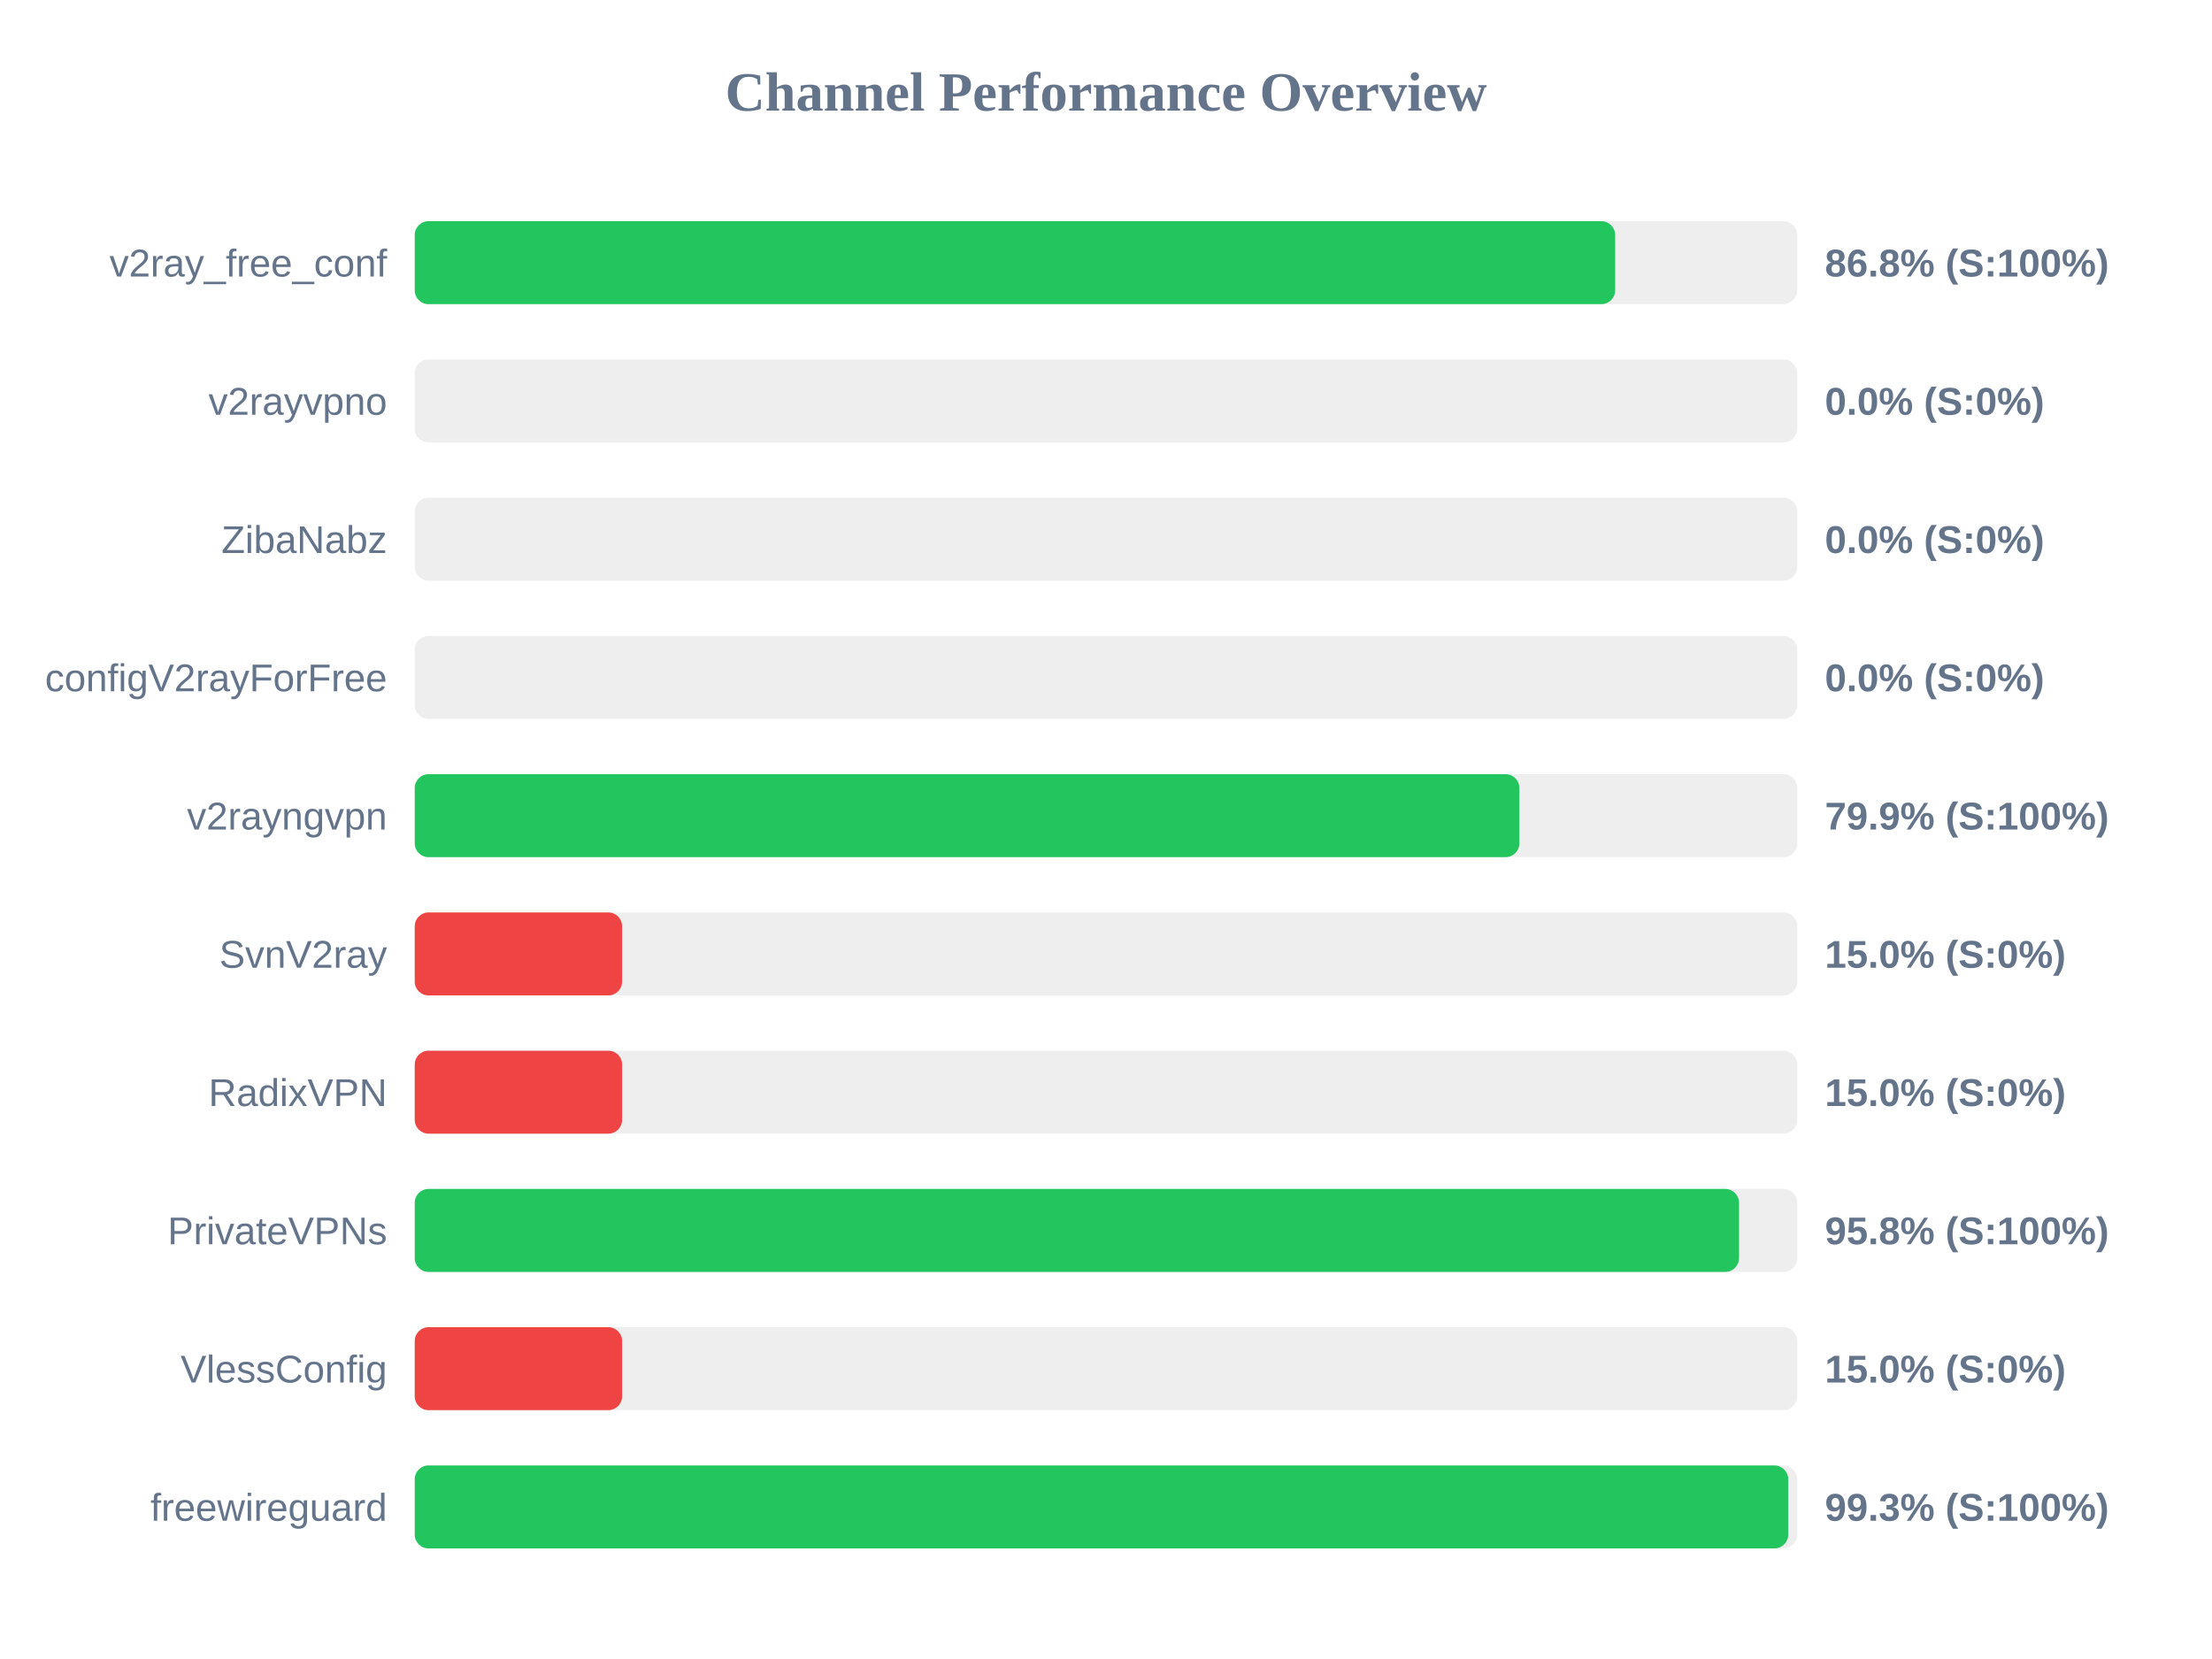
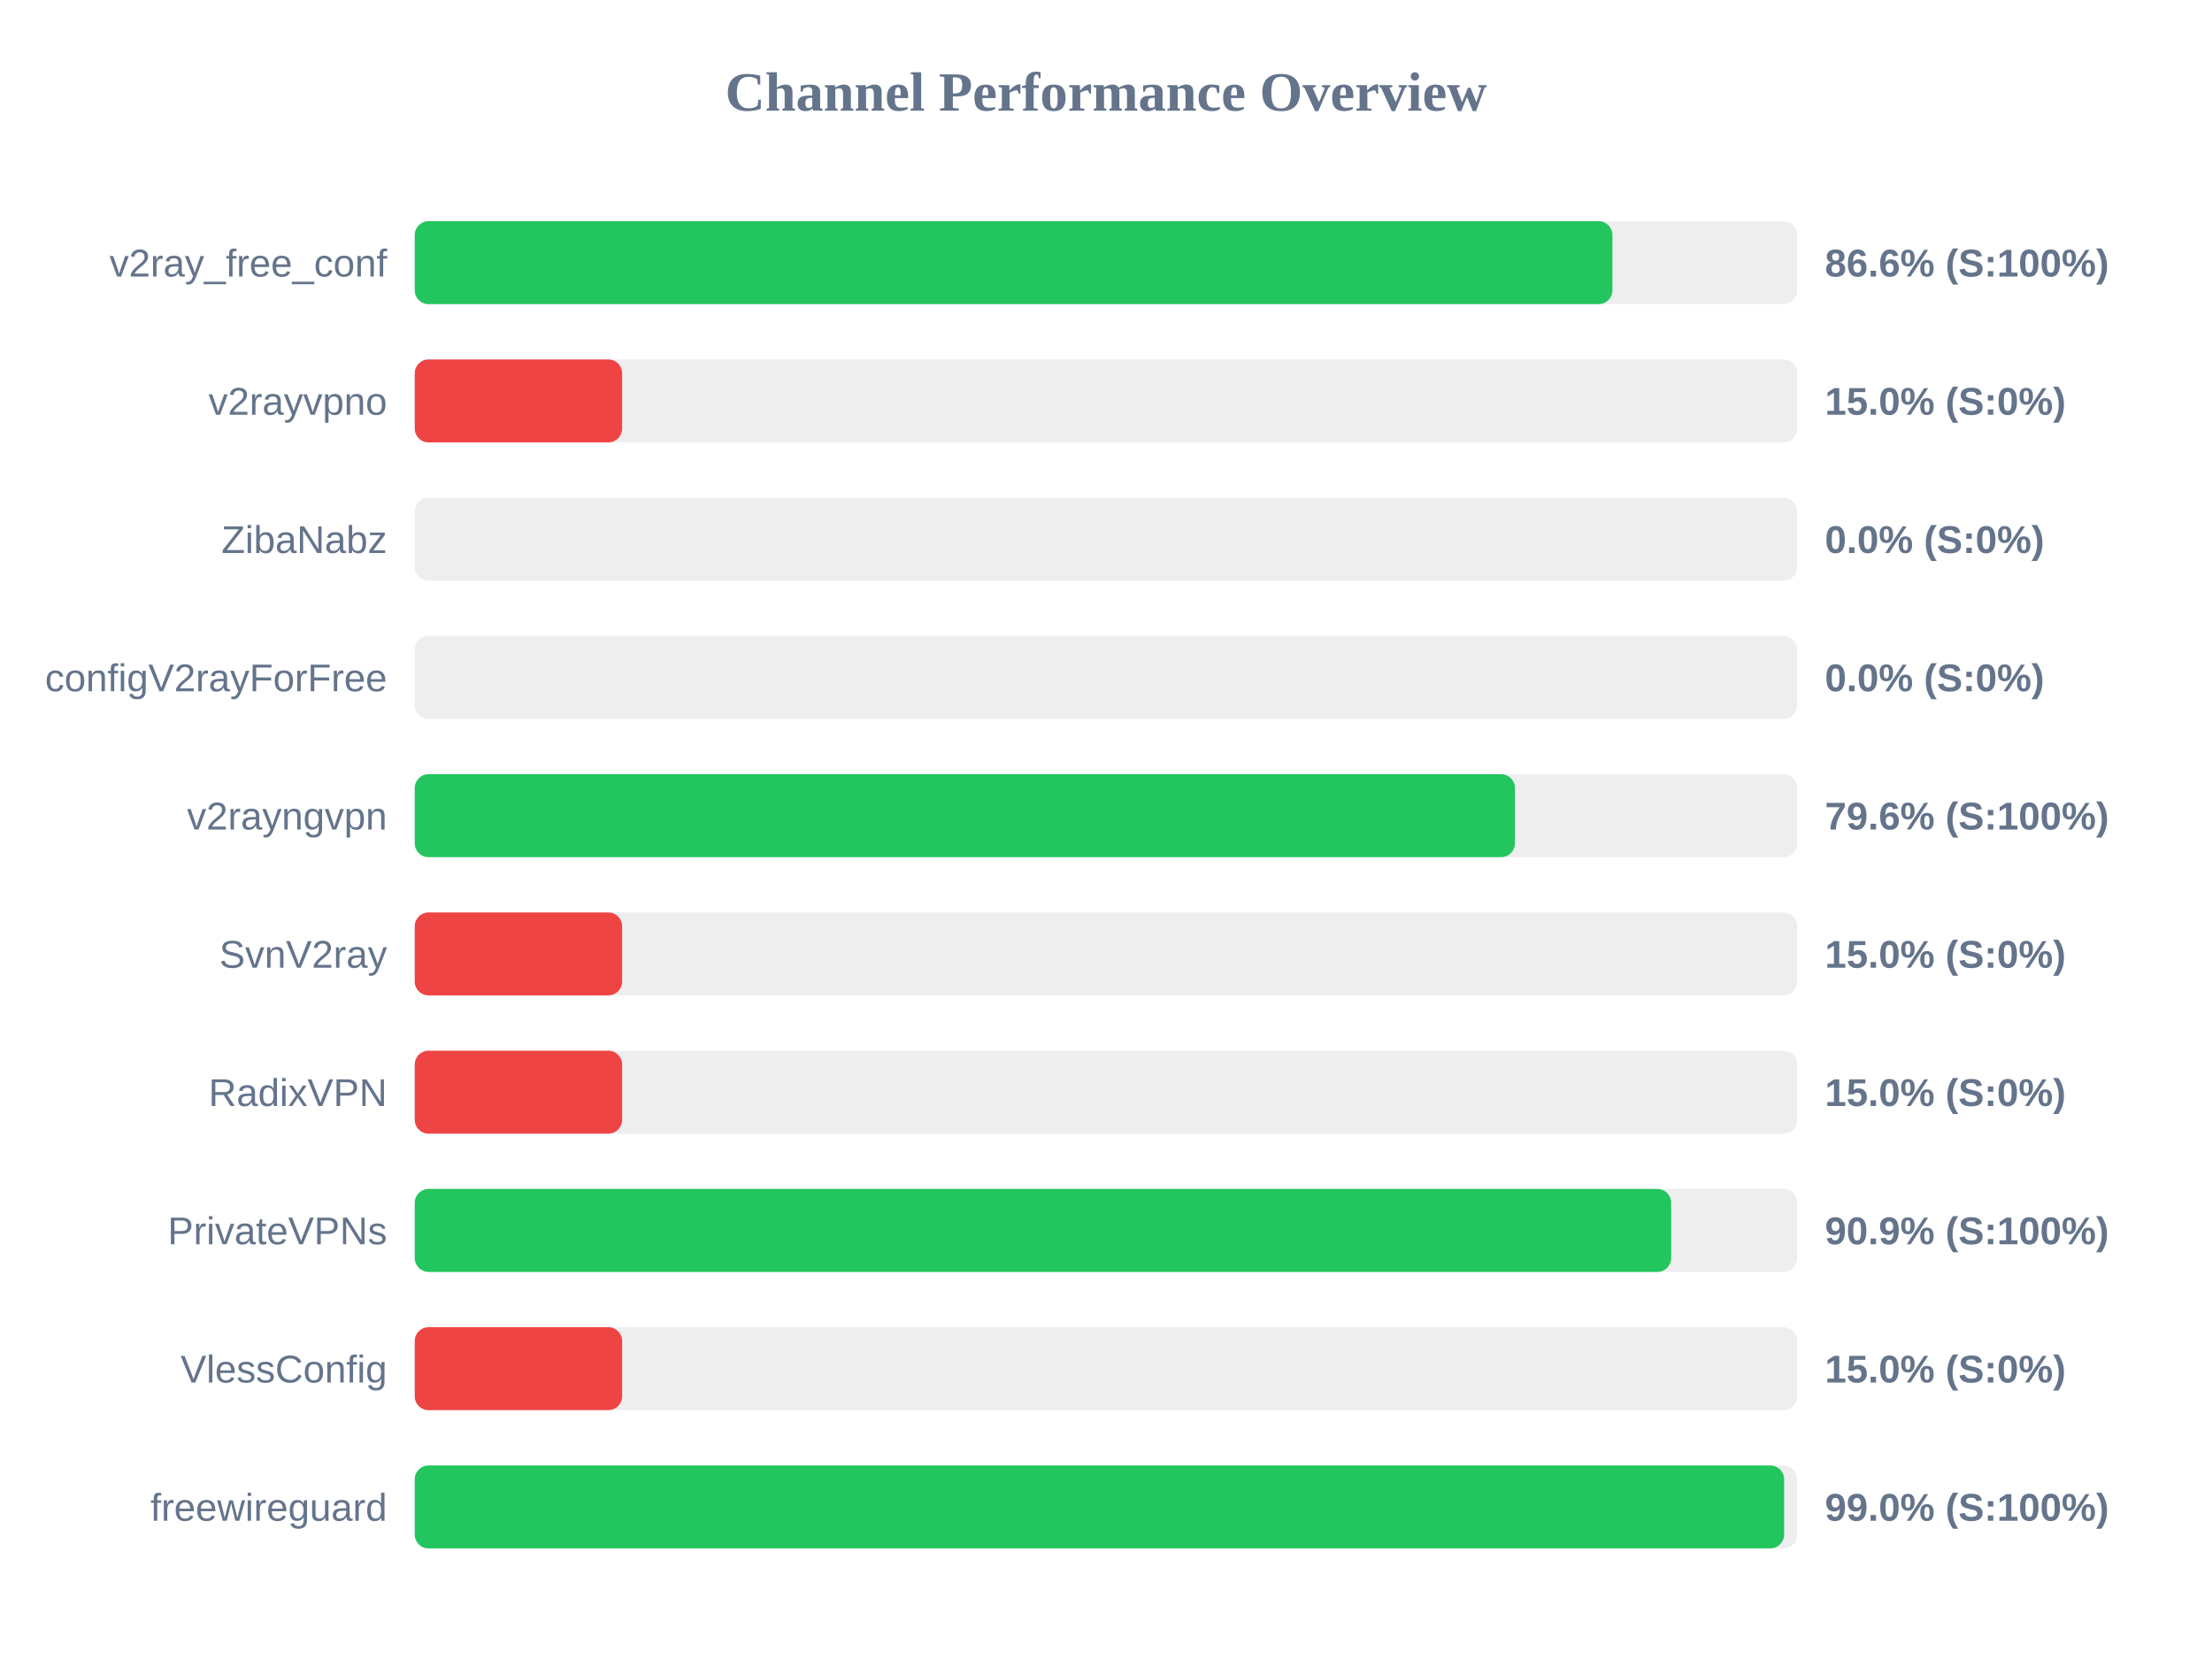
<svg xmlns="http://www.w3.org/2000/svg" width="800" height="600" version="1.1">
  <style>
        .row { font: 14px Arial; fill: #64748b; }
        .score { font: bold 14px Arial; fill: #64748b; }
    </style>
  <text x="400" y="40" text-anchor="middle" font-size="20px" font-weight="bold" fill="#64748b">Channel Performance Overview</text>
  <rect x="150" y="80" width="500" height="30" fill="#eee" rx="5" />
-   <rect x="150" y="80" width="434.15" height="30" fill="#22c55e" rx="5" />
+   <rect x="150" y="80" width="433.15" height="30" fill="#22c55e" rx="5" />
  <text x="140" y="100" text-anchor="end" class="row">v2ray_free_conf</text>
-   <text x="660" y="100" text-anchor="start" class="score">86.8% (S:100%)</text>
+   <text x="660" y="100" text-anchor="start" class="score">86.6% (S:100%)</text>
  <rect x="150" y="130" width="500" height="30" fill="#eee" rx="5" />
-   <rect x="150" y="130" width="0.0" height="30" fill="#ef4444" rx="5" />
+   <rect x="150" y="130" width="75.0" height="30" fill="#ef4444" rx="5" />
  <text x="140" y="150" text-anchor="end" class="row">v2rayvpno</text>
-   <text x="660" y="150" text-anchor="start" class="score">0.0% (S:0%)</text>
+   <text x="660" y="150" text-anchor="start" class="score">15.0% (S:0%)</text>
  <rect x="150" y="180" width="500" height="30" fill="#eee" rx="5" />
  <rect x="150" y="180" width="0.0" height="30" fill="#ef4444" rx="5" />
  <text x="140" y="200" text-anchor="end" class="row">ZibaNabz</text>
  <text x="660" y="200" text-anchor="start" class="score">0.0% (S:0%)</text>
  <rect x="150" y="230" width="500" height="30" fill="#eee" rx="5" />
  <rect x="150" y="230" width="0.0" height="30" fill="#ef4444" rx="5" />
  <text x="140" y="250" text-anchor="end" class="row">configV2rayForFree</text>
  <text x="660" y="250" text-anchor="start" class="score">0.0% (S:0%)</text>
  <rect x="150" y="280" width="500" height="30" fill="#eee" rx="5" />
-   <rect x="150" y="280" width="399.5" height="30" fill="#22c55e" rx="5" />
+   <rect x="150" y="280" width="397.9" height="30" fill="#22c55e" rx="5" />
  <text x="140" y="300" text-anchor="end" class="row">v2rayngvpn</text>
-   <text x="660" y="300" text-anchor="start" class="score">79.9% (S:100%)</text>
+   <text x="660" y="300" text-anchor="start" class="score">79.6% (S:100%)</text>
  <rect x="150" y="330" width="500" height="30" fill="#eee" rx="5" />
  <rect x="150" y="330" width="75.0" height="30" fill="#ef4444" rx="5" />
  <text x="140" y="350" text-anchor="end" class="row">SvnV2ray</text>
  <text x="660" y="350" text-anchor="start" class="score">15.0% (S:0%)</text>
  <rect x="150" y="380" width="500" height="30" fill="#eee" rx="5" />
  <rect x="150" y="380" width="75.0" height="30" fill="#ef4444" rx="5" />
  <text x="140" y="400" text-anchor="end" class="row">RadixVPN</text>
  <text x="660" y="400" text-anchor="start" class="score">15.0% (S:0%)</text>
  <rect x="150" y="430" width="500" height="30" fill="#eee" rx="5" />
-   <rect x="150" y="430" width="478.95" height="30" fill="#22c55e" rx="5" />
+   <rect x="150" y="430" width="454.4" height="30" fill="#22c55e" rx="5" />
  <text x="140" y="450" text-anchor="end" class="row">PrivateVPNs</text>
-   <text x="660" y="450" text-anchor="start" class="score">95.8% (S:100%)</text>
+   <text x="660" y="450" text-anchor="start" class="score">90.9% (S:100%)</text>
  <rect x="150" y="480" width="500" height="30" fill="#eee" rx="5" />
  <rect x="150" y="480" width="75.0" height="30" fill="#ef4444" rx="5" />
  <text x="140" y="500" text-anchor="end" class="row">VlessConfig</text>
  <text x="660" y="500" text-anchor="start" class="score">15.0% (S:0%)</text>
  <rect x="150" y="530" width="500" height="30" fill="#eee" rx="5" />
-   <rect x="150" y="530" width="496.75" height="30" fill="#22c55e" rx="5" />
+   <rect x="150" y="530" width="495.25" height="30" fill="#22c55e" rx="5" />
  <text x="140" y="550" text-anchor="end" class="row">freewireguard</text>
-   <text x="660" y="550" text-anchor="start" class="score">99.3% (S:100%)</text>
+   <text x="660" y="550" text-anchor="start" class="score">99.0% (S:100%)</text>
</svg>
